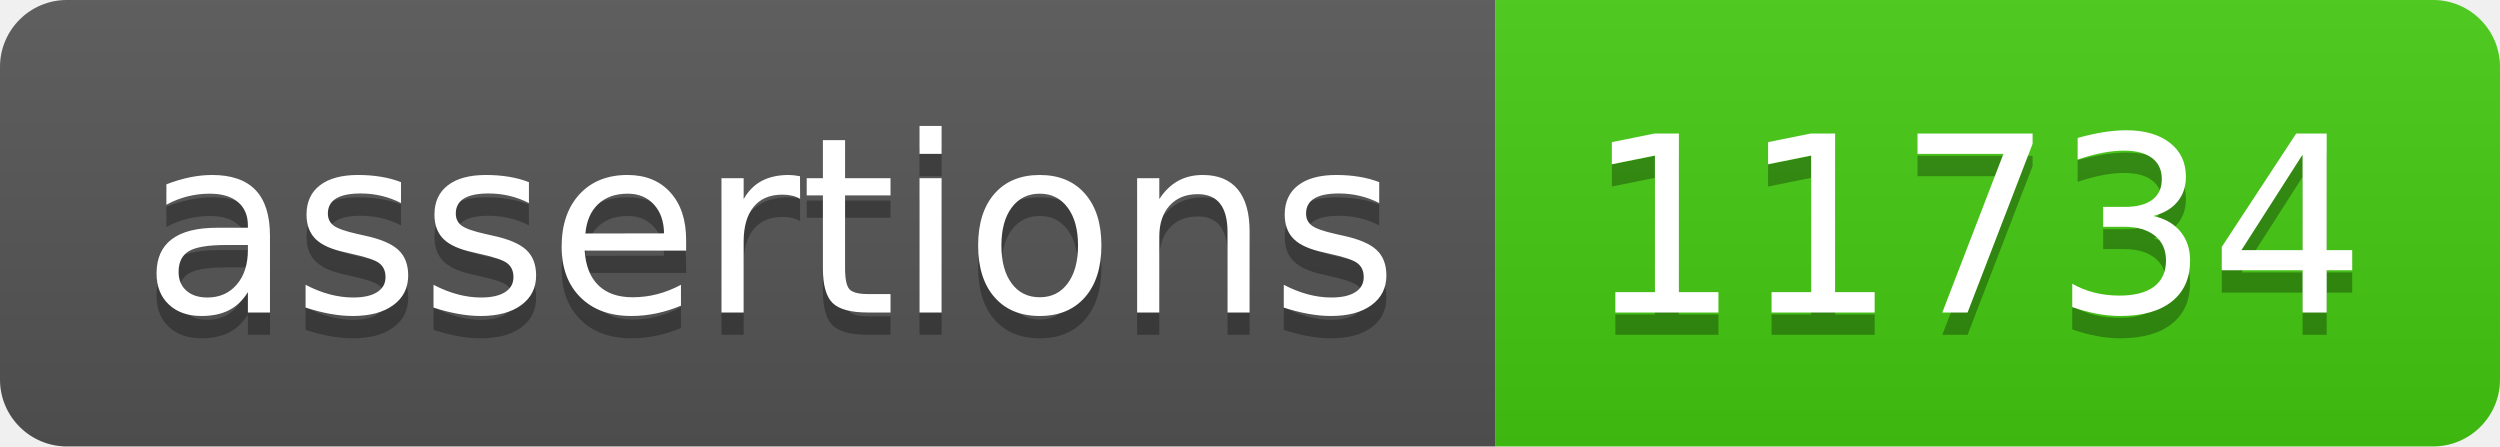
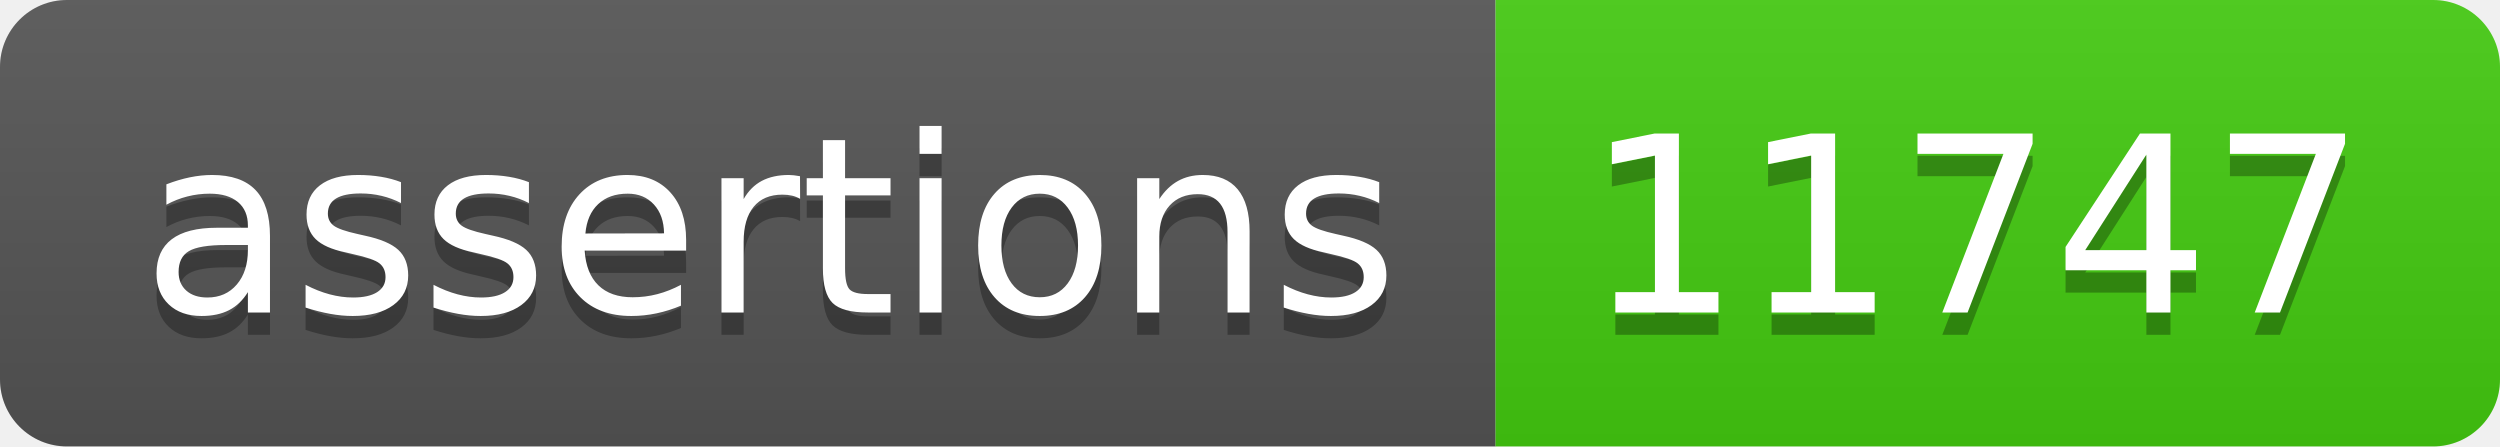
- <svg xmlns="http://www.w3.org/2000/svg" width="112" height="20" role="img" aria-label="assertions: 11734">
+ <svg xmlns="http://www.w3.org/2000/svg" width="112" height="20" role="img" aria-label="assertions: 11747">
  <linearGradient id="s" x2="0" y2="100%">
    <stop offset="0" stop-color="#bbb" stop-opacity=".1" />
    <stop offset="1" stop-opacity=".1" />
  </linearGradient>
  <clipPath id="r">
    <rect width="112" height="20" rx="3" fill="#fff" />
  </clipPath>
  <g clip-path="url(#r)">
    <rect width="67" height="20" fill="#555" />
    <rect x="67" width="45" height="20" fill="#4c1" />
    <rect width="112" height="20" fill="url(#s)" />
  </g>
  <g fill="#fff" text-anchor="middle" font-family="Verdana,Geneva,DejaVu Sans,sans-serif" text-rendering="geometricPrecision" font-size="110">
    <text aria-hidden="true" x="345" y="150" fill="#010101" fill-opacity=".3" transform="scale(.1)" textLength="570">assertions</text>
    <text x="345" y="140" transform="scale(.1)" fill="#fff" textLength="570">assertions</text>
-     <text aria-hidden="true" x="885" y="150" fill="#010101" fill-opacity=".3" transform="scale(.1)" textLength="350">11734</text>
-     <text x="885" y="140" transform="scale(.1)" fill="#fff" textLength="350">11734</text>
+     <text aria-hidden="true" x="885" y="150" fill="#010101" fill-opacity=".3" transform="scale(.1)" textLength="350">11747</text>
+     <text x="885" y="140" transform="scale(.1)" fill="#fff" textLength="350">11747</text>
  </g>
</svg>
